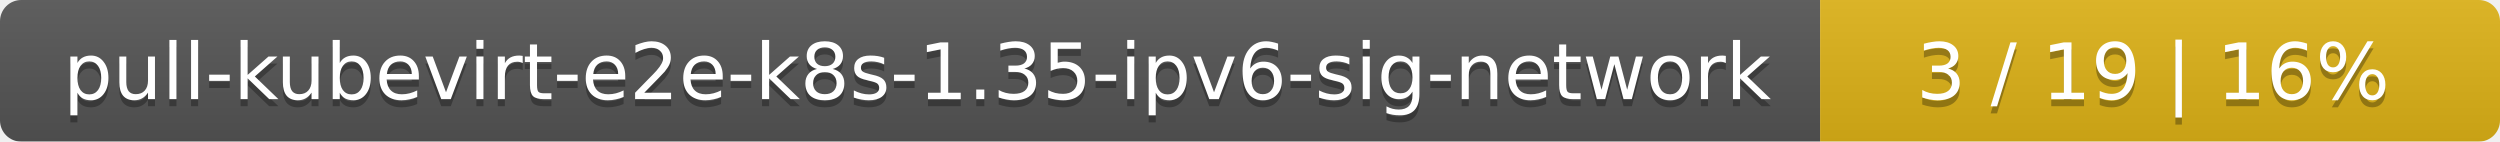
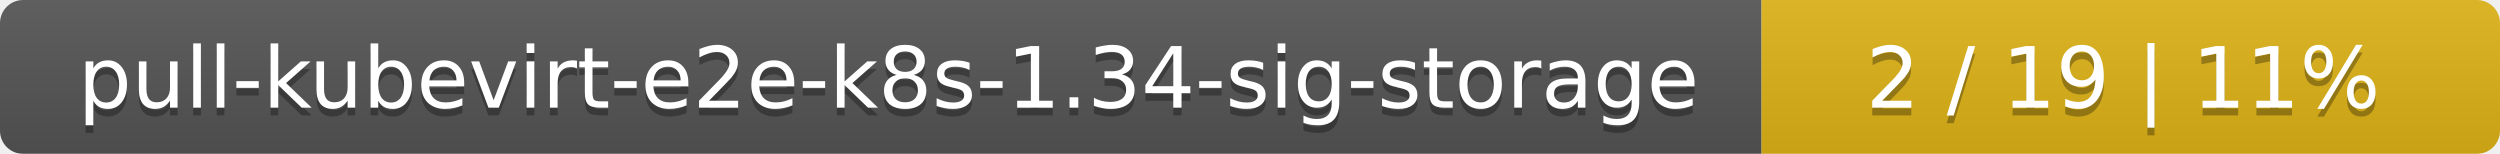
- <svg xmlns="http://www.w3.org/2000/svg" width="353" height="20">
+ <svg xmlns="http://www.w3.org/2000/svg" width="325" height="20">
  <linearGradient id="smooth" x2="0" y2="100%">
    <stop offset="0" stop-color="#bbb" stop-opacity=".1" />
    <stop offset="1" stop-opacity=".1" />
  </linearGradient>
  <mask id="round">
-     <rect width="353" height="20" rx="3" fill="#fff" />
+     <rect width="325" height="20" rx="3" fill="#fff" />
  </mask>
  <g mask="url(#round)">
-     <rect width="257" height="20" fill="#555" />
-     <rect x="257" width="96" height="20" fill="#dfb317" />
-     <rect width="353" height="20" fill="url(#smooth)" />
+     <rect width="229" height="20" fill="#555" />
+     <rect x="229" width="96" height="20" fill="#dfb317" />
+     <rect width="325" height="20" fill="url(#smooth)" />
  </g>
  <g fill="#fff" text-anchor="middle" font-family="DejaVu Sans,Verdana,Geneva,sans-serif" font-size="11">
-     <text x="129.5" y="15" fill="#010101" fill-opacity=".3">pull-kubevirt-e2e-k8s-1.35-ipv6-sig-network</text>
-     <text x="129.5" y="14">pull-kubevirt-e2e-k8s-1.35-ipv6-sig-network</text>
-     <text x="304" y="15" fill="#010101" fill-opacity=".3">3 / 19    |    16%</text>
-     <text x="304" y="14">3 / 19    |    16%</text>
+     <text x="115.5" y="15" fill="#010101" fill-opacity=".3">pull-kubevirt-e2e-k8s-1.34-sig-storage</text>
+     <text x="115.5" y="14">pull-kubevirt-e2e-k8s-1.34-sig-storage</text>
+     <text x="276" y="15" fill="#010101" fill-opacity=".3">2 / 19    |    11%</text>
+     <text x="276" y="14">2 / 19    |    11%</text>
  </g>
</svg>
